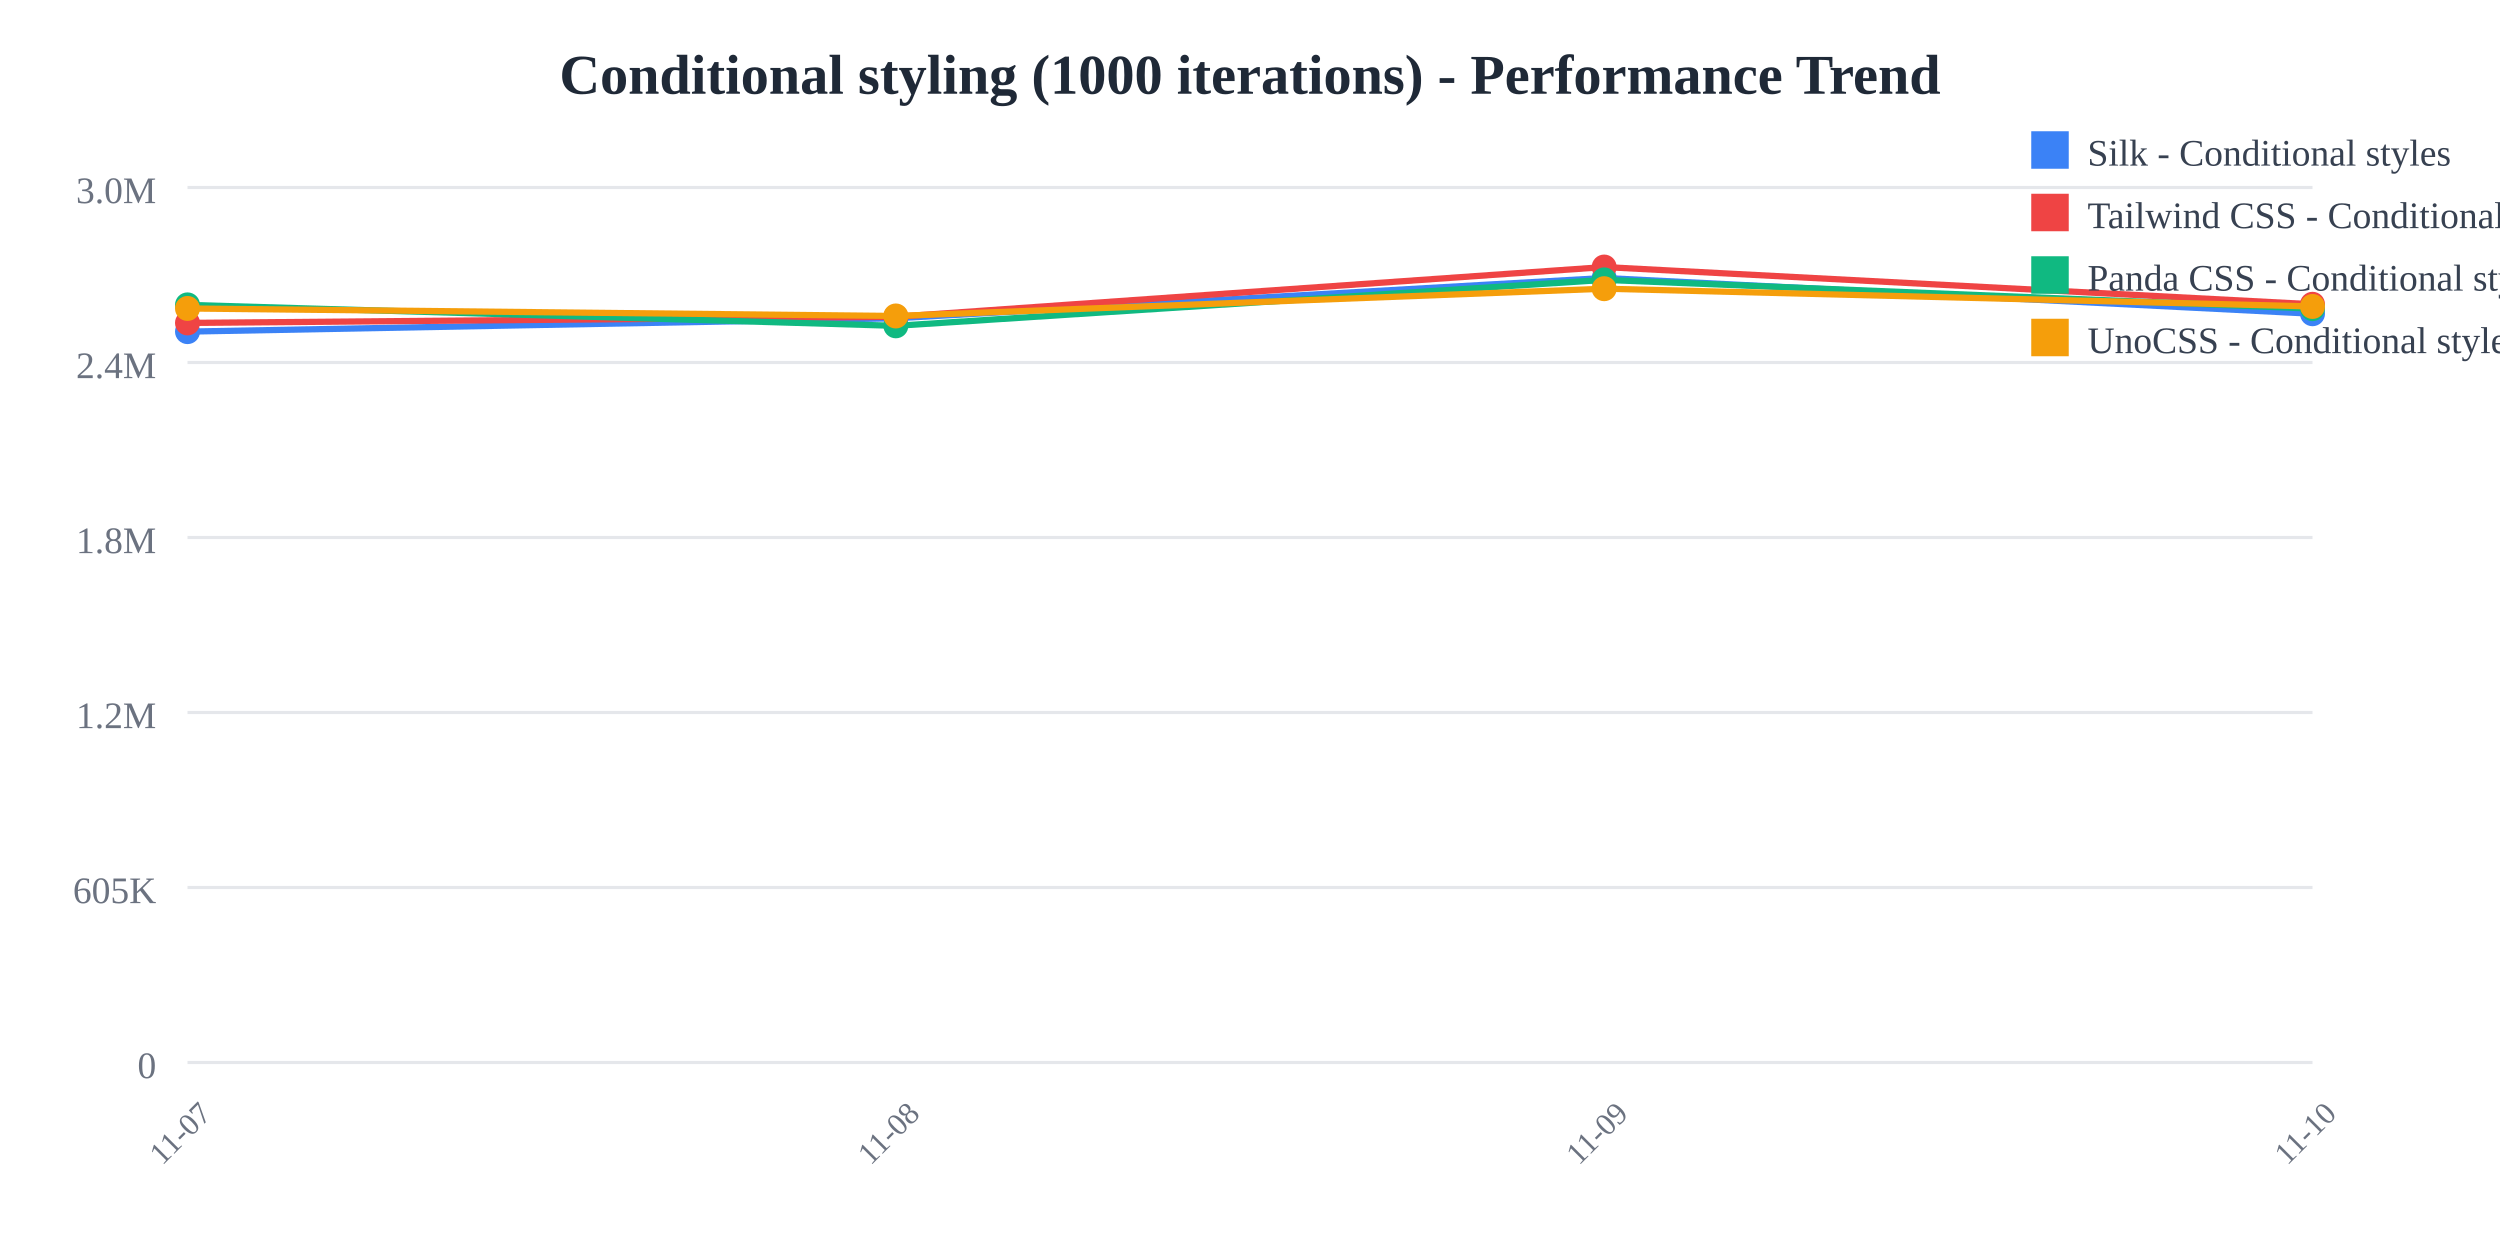
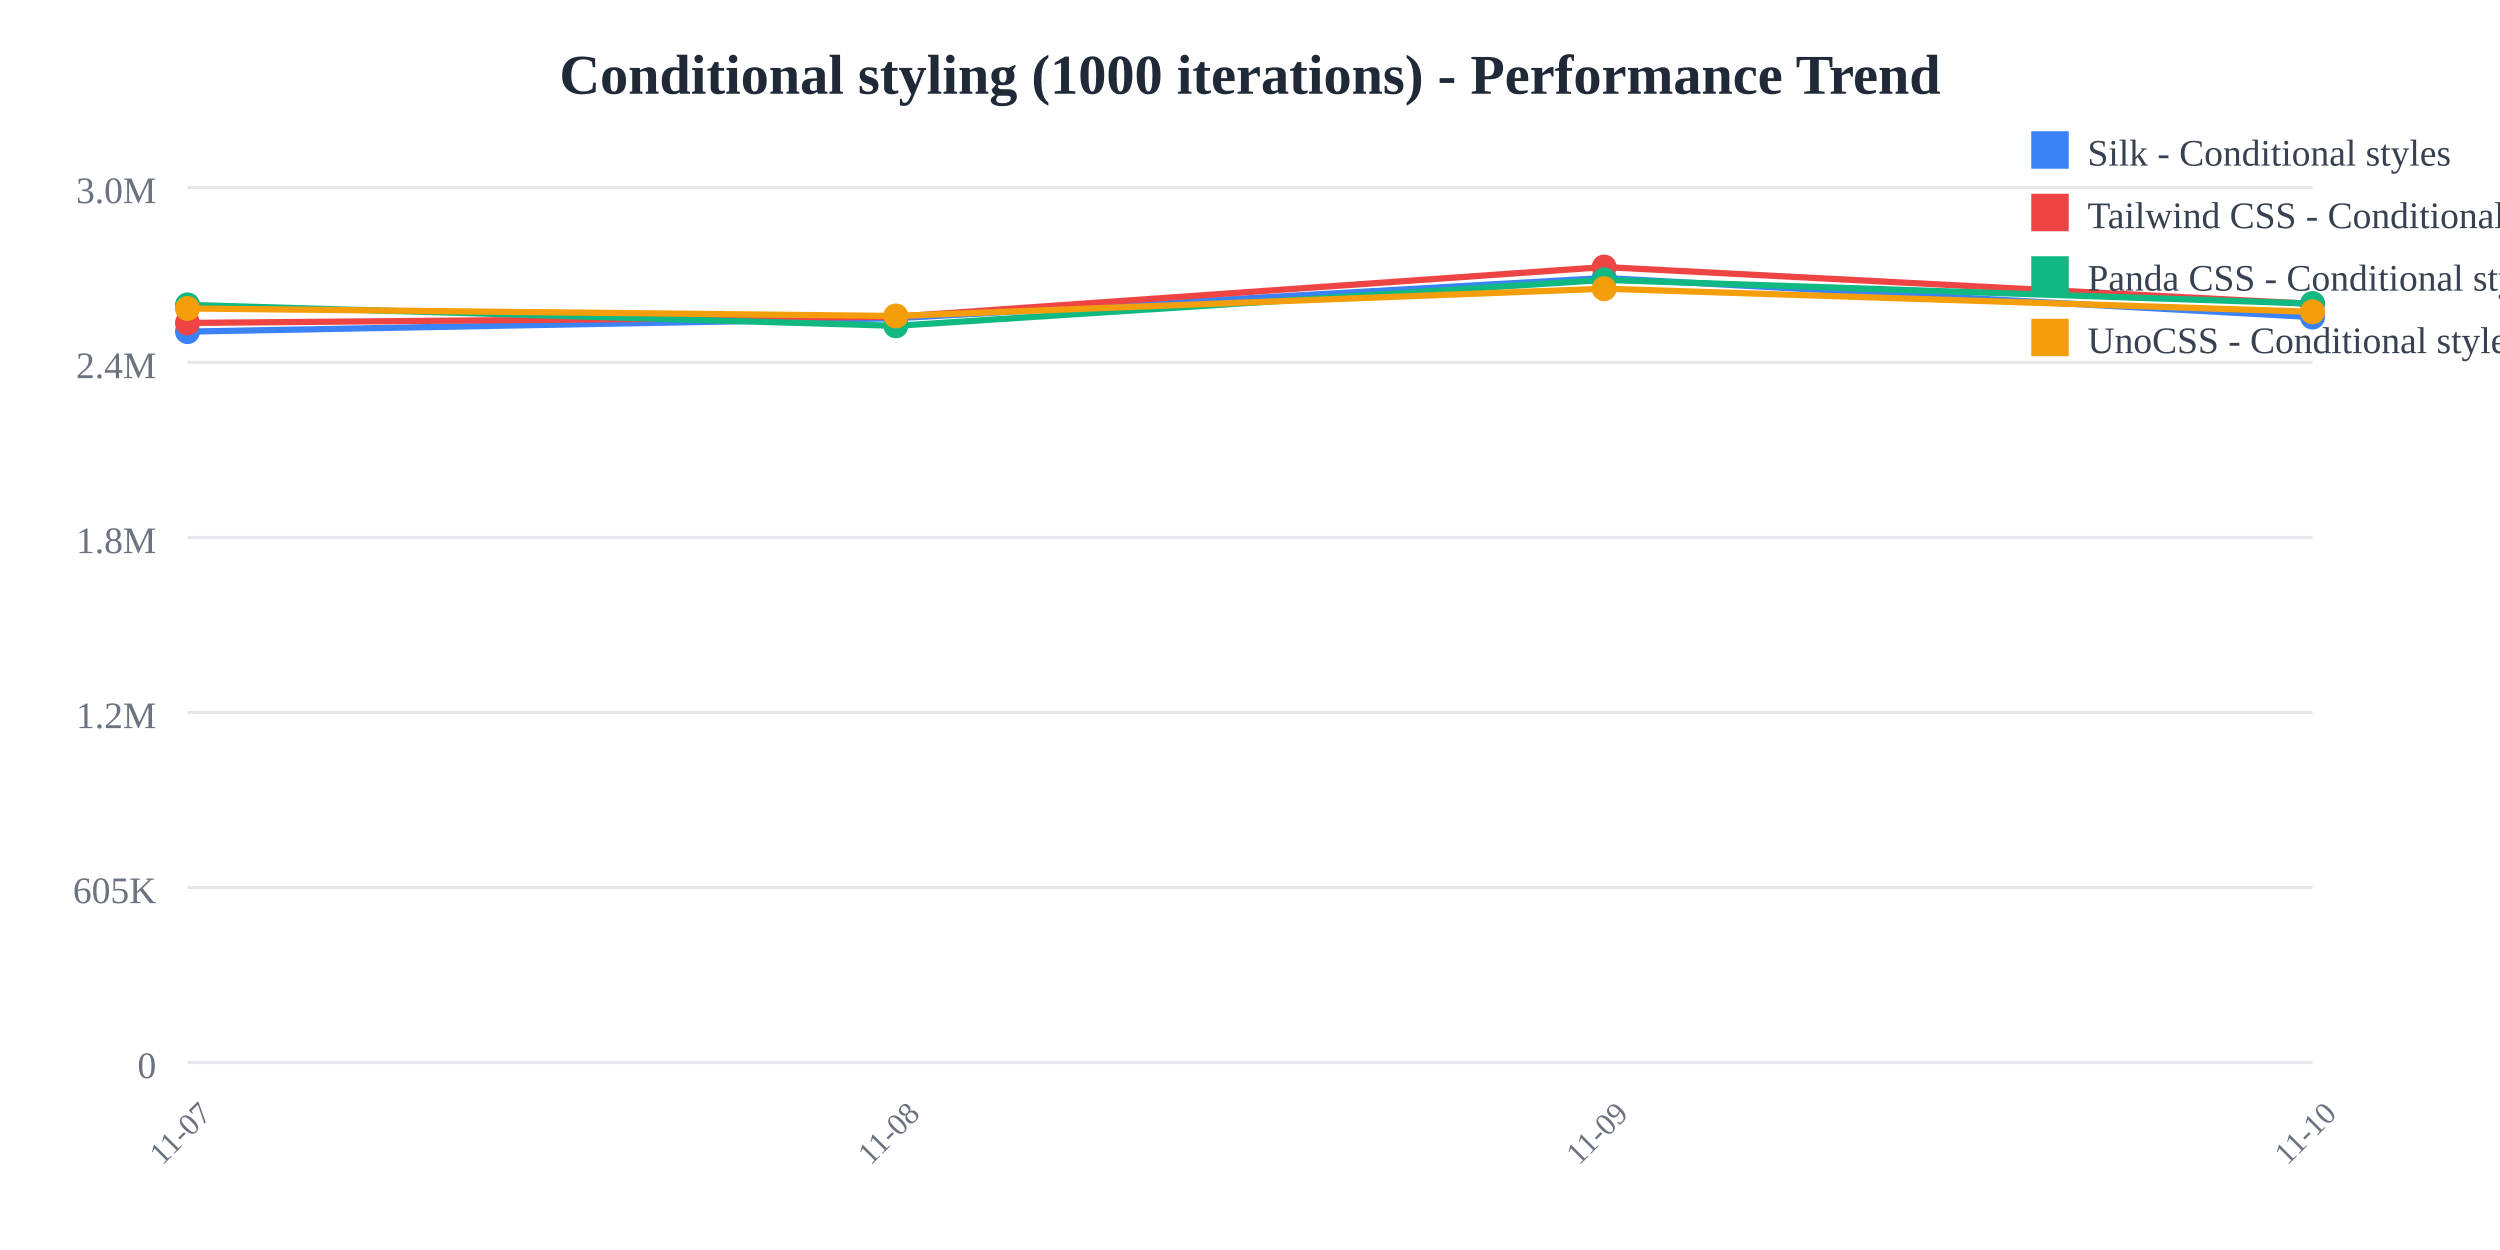
<svg xmlns="http://www.w3.org/2000/svg" width="800" height="400">
  <rect width="800" height="400" fill="white" />
  <text x="400" y="30" text-anchor="middle" font-size="18" font-weight="bold" fill="#1f2937">
    Conditional styling (1000 iterations) - Performance Trend
  </text>
  <line x1="60" y1="60" x2="740" y2="60" stroke="#e5e7eb" stroke-width="1" />
  <text x="50" y="65" text-anchor="end" font-size="12" fill="#6b7280">
    3.0M
  </text>
  <line x1="60" y1="116" x2="740" y2="116" stroke="#e5e7eb" stroke-width="1" />
  <text x="50" y="121" text-anchor="end" font-size="12" fill="#6b7280">
    2.4M
  </text>
  <line x1="60" y1="172" x2="740" y2="172" stroke="#e5e7eb" stroke-width="1" />
  <text x="50" y="177" text-anchor="end" font-size="12" fill="#6b7280">
    1.8M
  </text>
  <line x1="60" y1="228" x2="740" y2="228" stroke="#e5e7eb" stroke-width="1" />
  <text x="50" y="233" text-anchor="end" font-size="12" fill="#6b7280">
    1.2M
  </text>
  <line x1="60" y1="284" x2="740" y2="284" stroke="#e5e7eb" stroke-width="1" />
  <text x="50" y="289" text-anchor="end" font-size="12" fill="#6b7280">
    605K
  </text>
  <line x1="60" y1="340" x2="740" y2="340" stroke="#e5e7eb" stroke-width="1" />
  <text x="50" y="345" text-anchor="end" font-size="12" fill="#6b7280">
    0
  </text>
  <text x="60" y="365" text-anchor="middle" font-size="10" fill="#6b7280" transform="rotate(-45, 60, 365)">
    11-07
  </text>
  <text x="286.667" y="365" text-anchor="middle" font-size="10" fill="#6b7280" transform="rotate(-45, 286.6667, 365)">
    11-08
  </text>
  <text x="513.333" y="365" text-anchor="middle" font-size="10" fill="#6b7280" transform="rotate(-45, 513.3333, 365)">
    11-09
  </text>
  <text x="740" y="365" text-anchor="middle" font-size="10" fill="#6b7280" transform="rotate(-45, 740, 365)">
    11-10
  </text>
-   <polyline points="60,106.118 286.667,101.844 513.333,88.955 740,100.396" fill="none" stroke="#3b82f6" stroke-width="2" />
+   <polyline points="60,106.118 286.667,101.844 513.333,88.955 740,101.474" fill="none" stroke="#3b82f6" stroke-width="2" />
  <circle cx="60" cy="106.118" r="4" fill="#3b82f6" />
  <circle cx="286.667" cy="101.844" r="4" fill="#3b82f6" />
  <circle cx="513.333" cy="88.955" r="4" fill="#3b82f6" />
-   <circle cx="740" cy="100.396" r="4" fill="#3b82f6" />
-   <polyline points="60,103.335 286.667,101.365 513.333,85.455 740,97.373" fill="none" stroke="#ef4444" stroke-width="2" />
+   <circle cx="740" cy="101.474" r="4" fill="#3b82f6" />
+   <polyline points="60,103.335 286.667,101.365 513.333,85.455 740,97.247" fill="none" stroke="#ef4444" stroke-width="2" />
  <circle cx="60" cy="103.335" r="4" fill="#ef4444" />
  <circle cx="286.667" cy="101.365" r="4" fill="#ef4444" />
  <circle cx="513.333" cy="85.455" r="4" fill="#ef4444" />
-   <circle cx="740" cy="97.373" r="4" fill="#ef4444" />
-   <polyline points="60,97.568 286.667,104.263 513.333,89.563 740,98.77" fill="none" stroke="#10b981" stroke-width="2" />
+   <circle cx="740" cy="97.247" r="4" fill="#ef4444" />
+   <polyline points="60,97.568 286.667,104.263 513.333,89.563 740,97.159" fill="none" stroke="#10b981" stroke-width="2" />
  <circle cx="60" cy="97.568" r="4" fill="#10b981" />
  <circle cx="286.667" cy="104.263" r="4" fill="#10b981" />
  <circle cx="513.333" cy="89.563" r="4" fill="#10b981" />
-   <circle cx="740" cy="98.77" r="4" fill="#10b981" />
-   <polyline points="60,98.71 286.667,101.111 513.333,92.383 740,98.068" fill="none" stroke="#f59e0b" stroke-width="2" />
+   <circle cx="740" cy="97.159" r="4" fill="#10b981" />
+   <polyline points="60,98.71 286.667,101.111 513.333,92.383 740,99.779" fill="none" stroke="#f59e0b" stroke-width="2" />
  <circle cx="60" cy="98.71" r="4" fill="#f59e0b" />
  <circle cx="286.667" cy="101.111" r="4" fill="#f59e0b" />
  <circle cx="513.333" cy="92.383" r="4" fill="#f59e0b" />
-   <circle cx="740" cy="98.068" r="4" fill="#f59e0b" />
+   <circle cx="740" cy="99.779" r="4" fill="#f59e0b" />
  <rect x="650" y="42" width="12" height="12" fill="#3b82f6" />
  <text x="668" y="53" font-size="12" fill="#374151">Silk - Conditional styles</text>
  <rect x="650" y="62" width="12" height="12" fill="#ef4444" />
  <text x="668" y="73" font-size="12" fill="#374151">Tailwind CSS - Conditional styles</text>
  <rect x="650" y="82" width="12" height="12" fill="#10b981" />
  <text x="668" y="93" font-size="12" fill="#374151">Panda CSS - Conditional styles</text>
  <rect x="650" y="102" width="12" height="12" fill="#f59e0b" />
  <text x="668" y="113" font-size="12" fill="#374151">UnoCSS - Conditional styles</text>
</svg>
